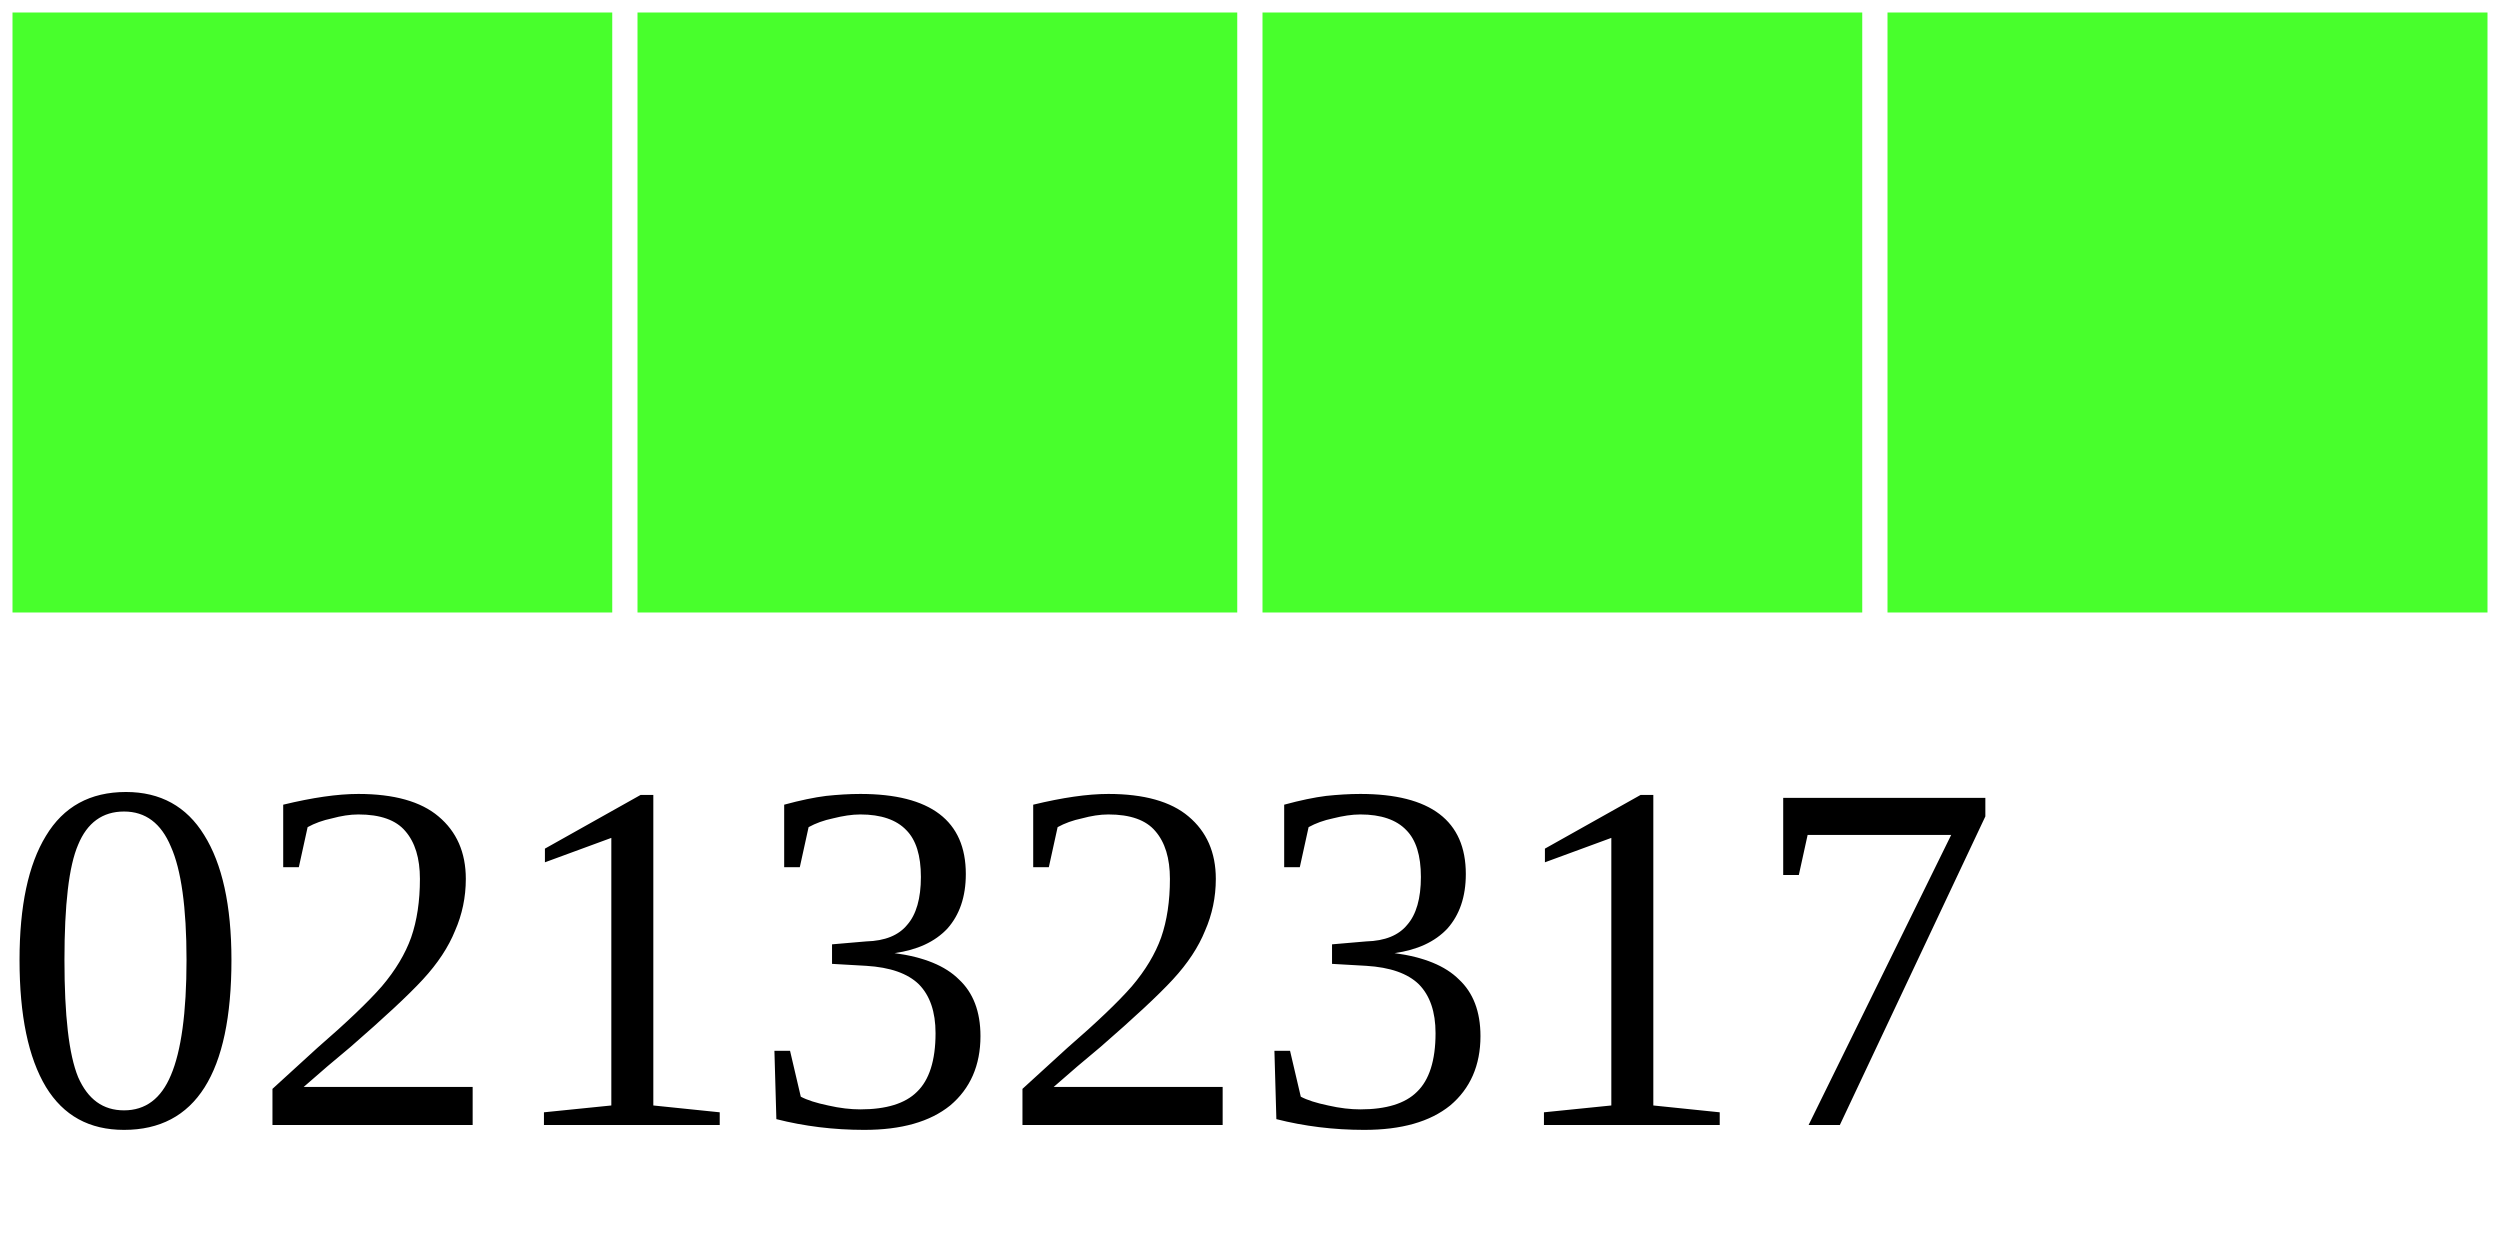
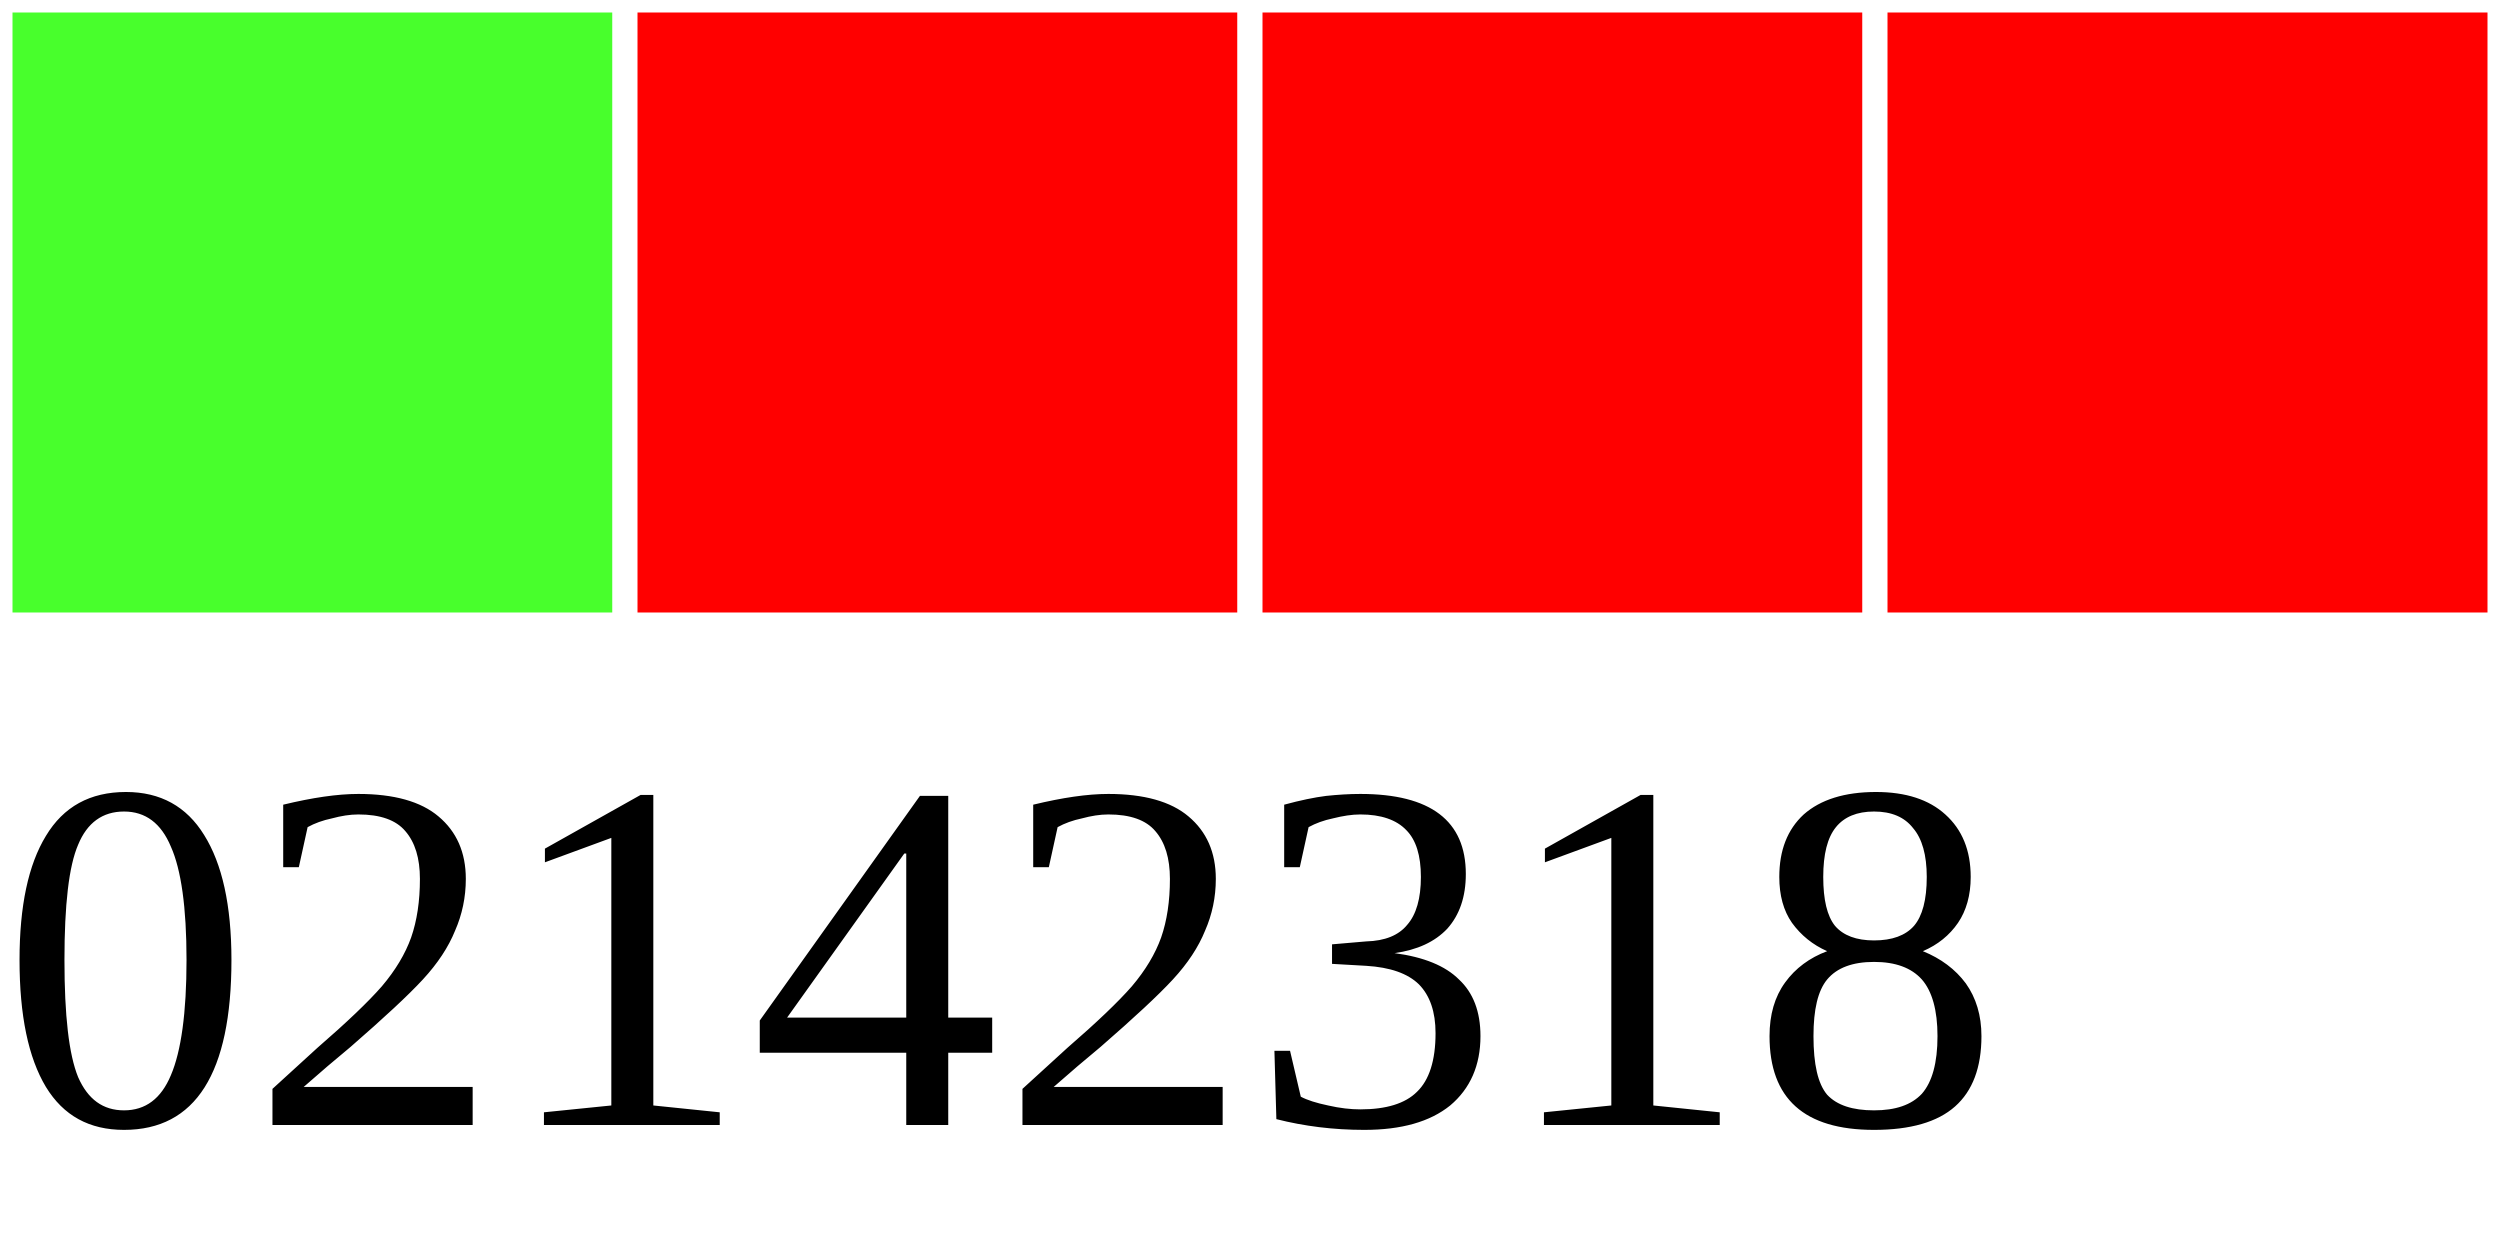
<svg xmlns="http://www.w3.org/2000/svg" width="40" height="20">
  <g>
    <rect width="10" height="10" style="fill:#48FF2C;stroke-width:0.4;stroke:rgb(255,255,255)" x="0" />
-     <rect width="10" height="10" style="fill:#48FF2C;stroke-width:0.4;stroke:rgb(255,255,255)" x="10" />
-     <rect width="10" height="10" style="fill:#48FF2C;stroke-width:0.4;stroke:rgb(255,255,255)" x="20" />
-     <rect width="10" height="10" style="fill:#48FF2C;stroke-width:0.4;stroke:rgb(255,255,255)" x="30" />
-     <text x="0" y="18" fill="black" font-size="8">02132317</text>
+     <rect width="10" height="10" style="fill:#FF0000;stroke-width:0.4;stroke:rgb(255,255,255)" x="10" />
+     <rect width="10" height="10" style="fill:#FF0000;stroke-width:0.4;stroke:rgb(255,255,255)" x="20" />
+     <rect width="10" height="10" style="fill:#FF0000;stroke-width:0.4;stroke:rgb(255,255,255)" x="30" />
+     <text x="0" y="18" fill="black" font-size="8">02142318</text>
  </g>
</svg>
